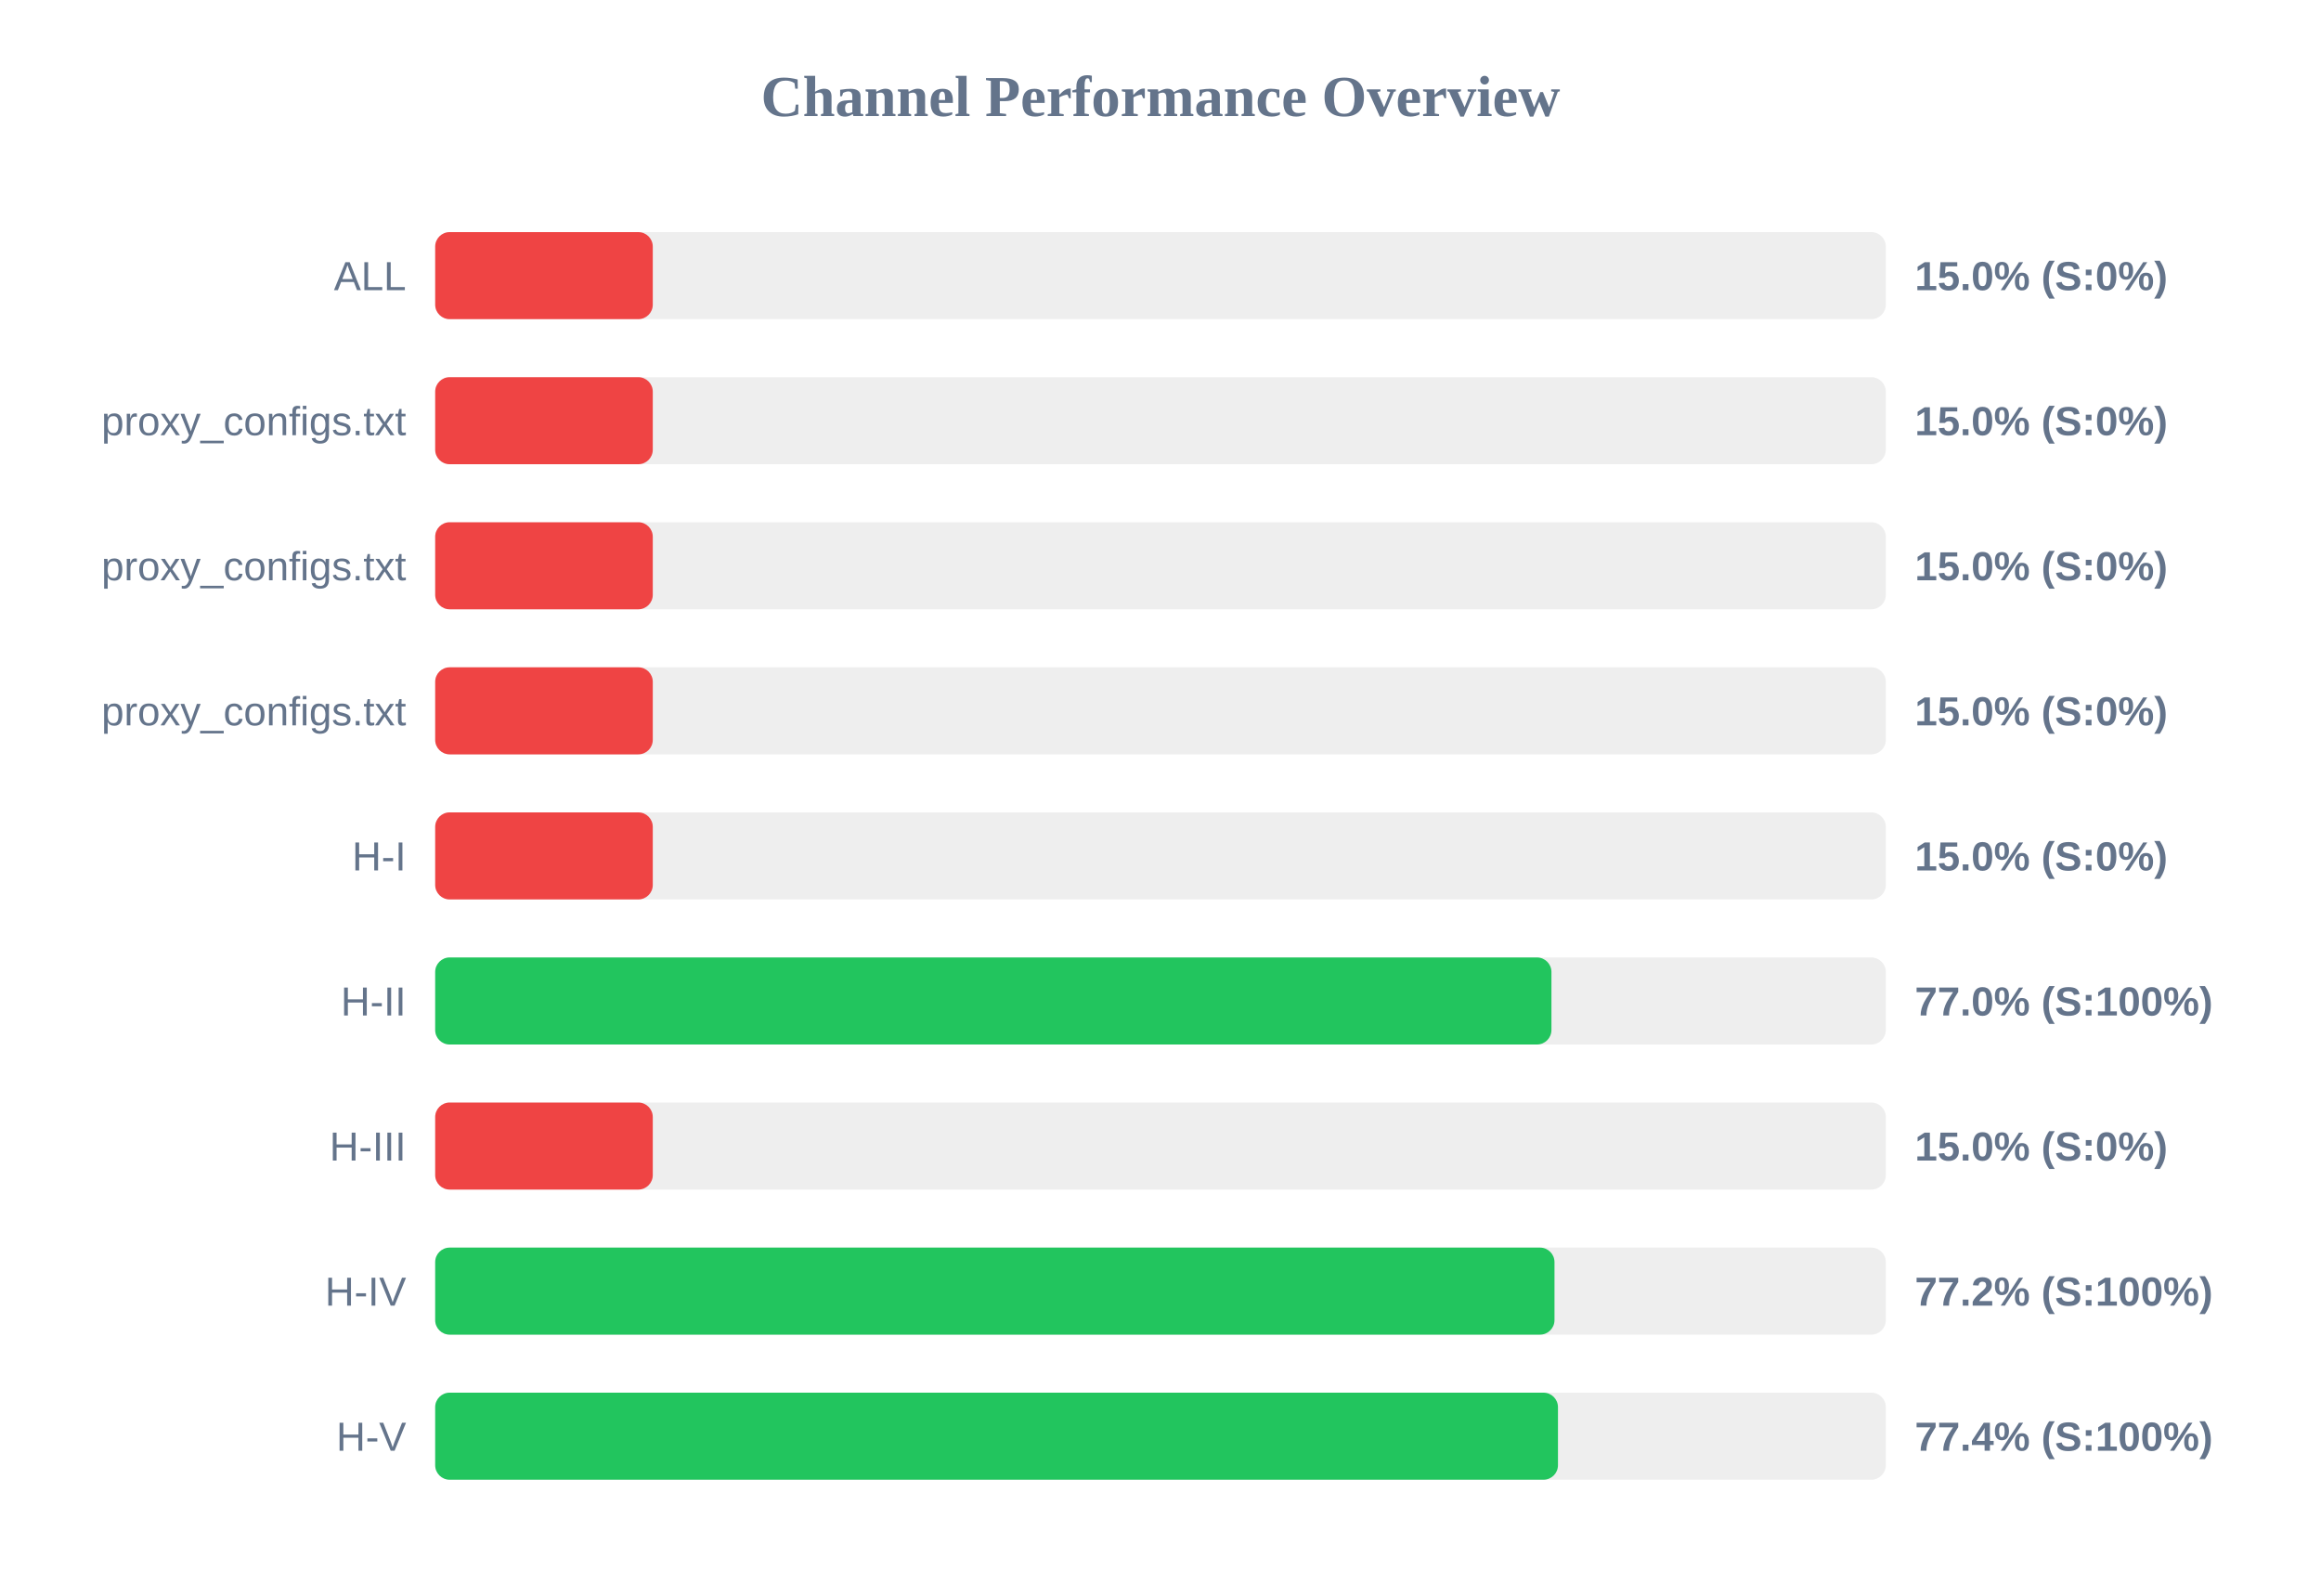
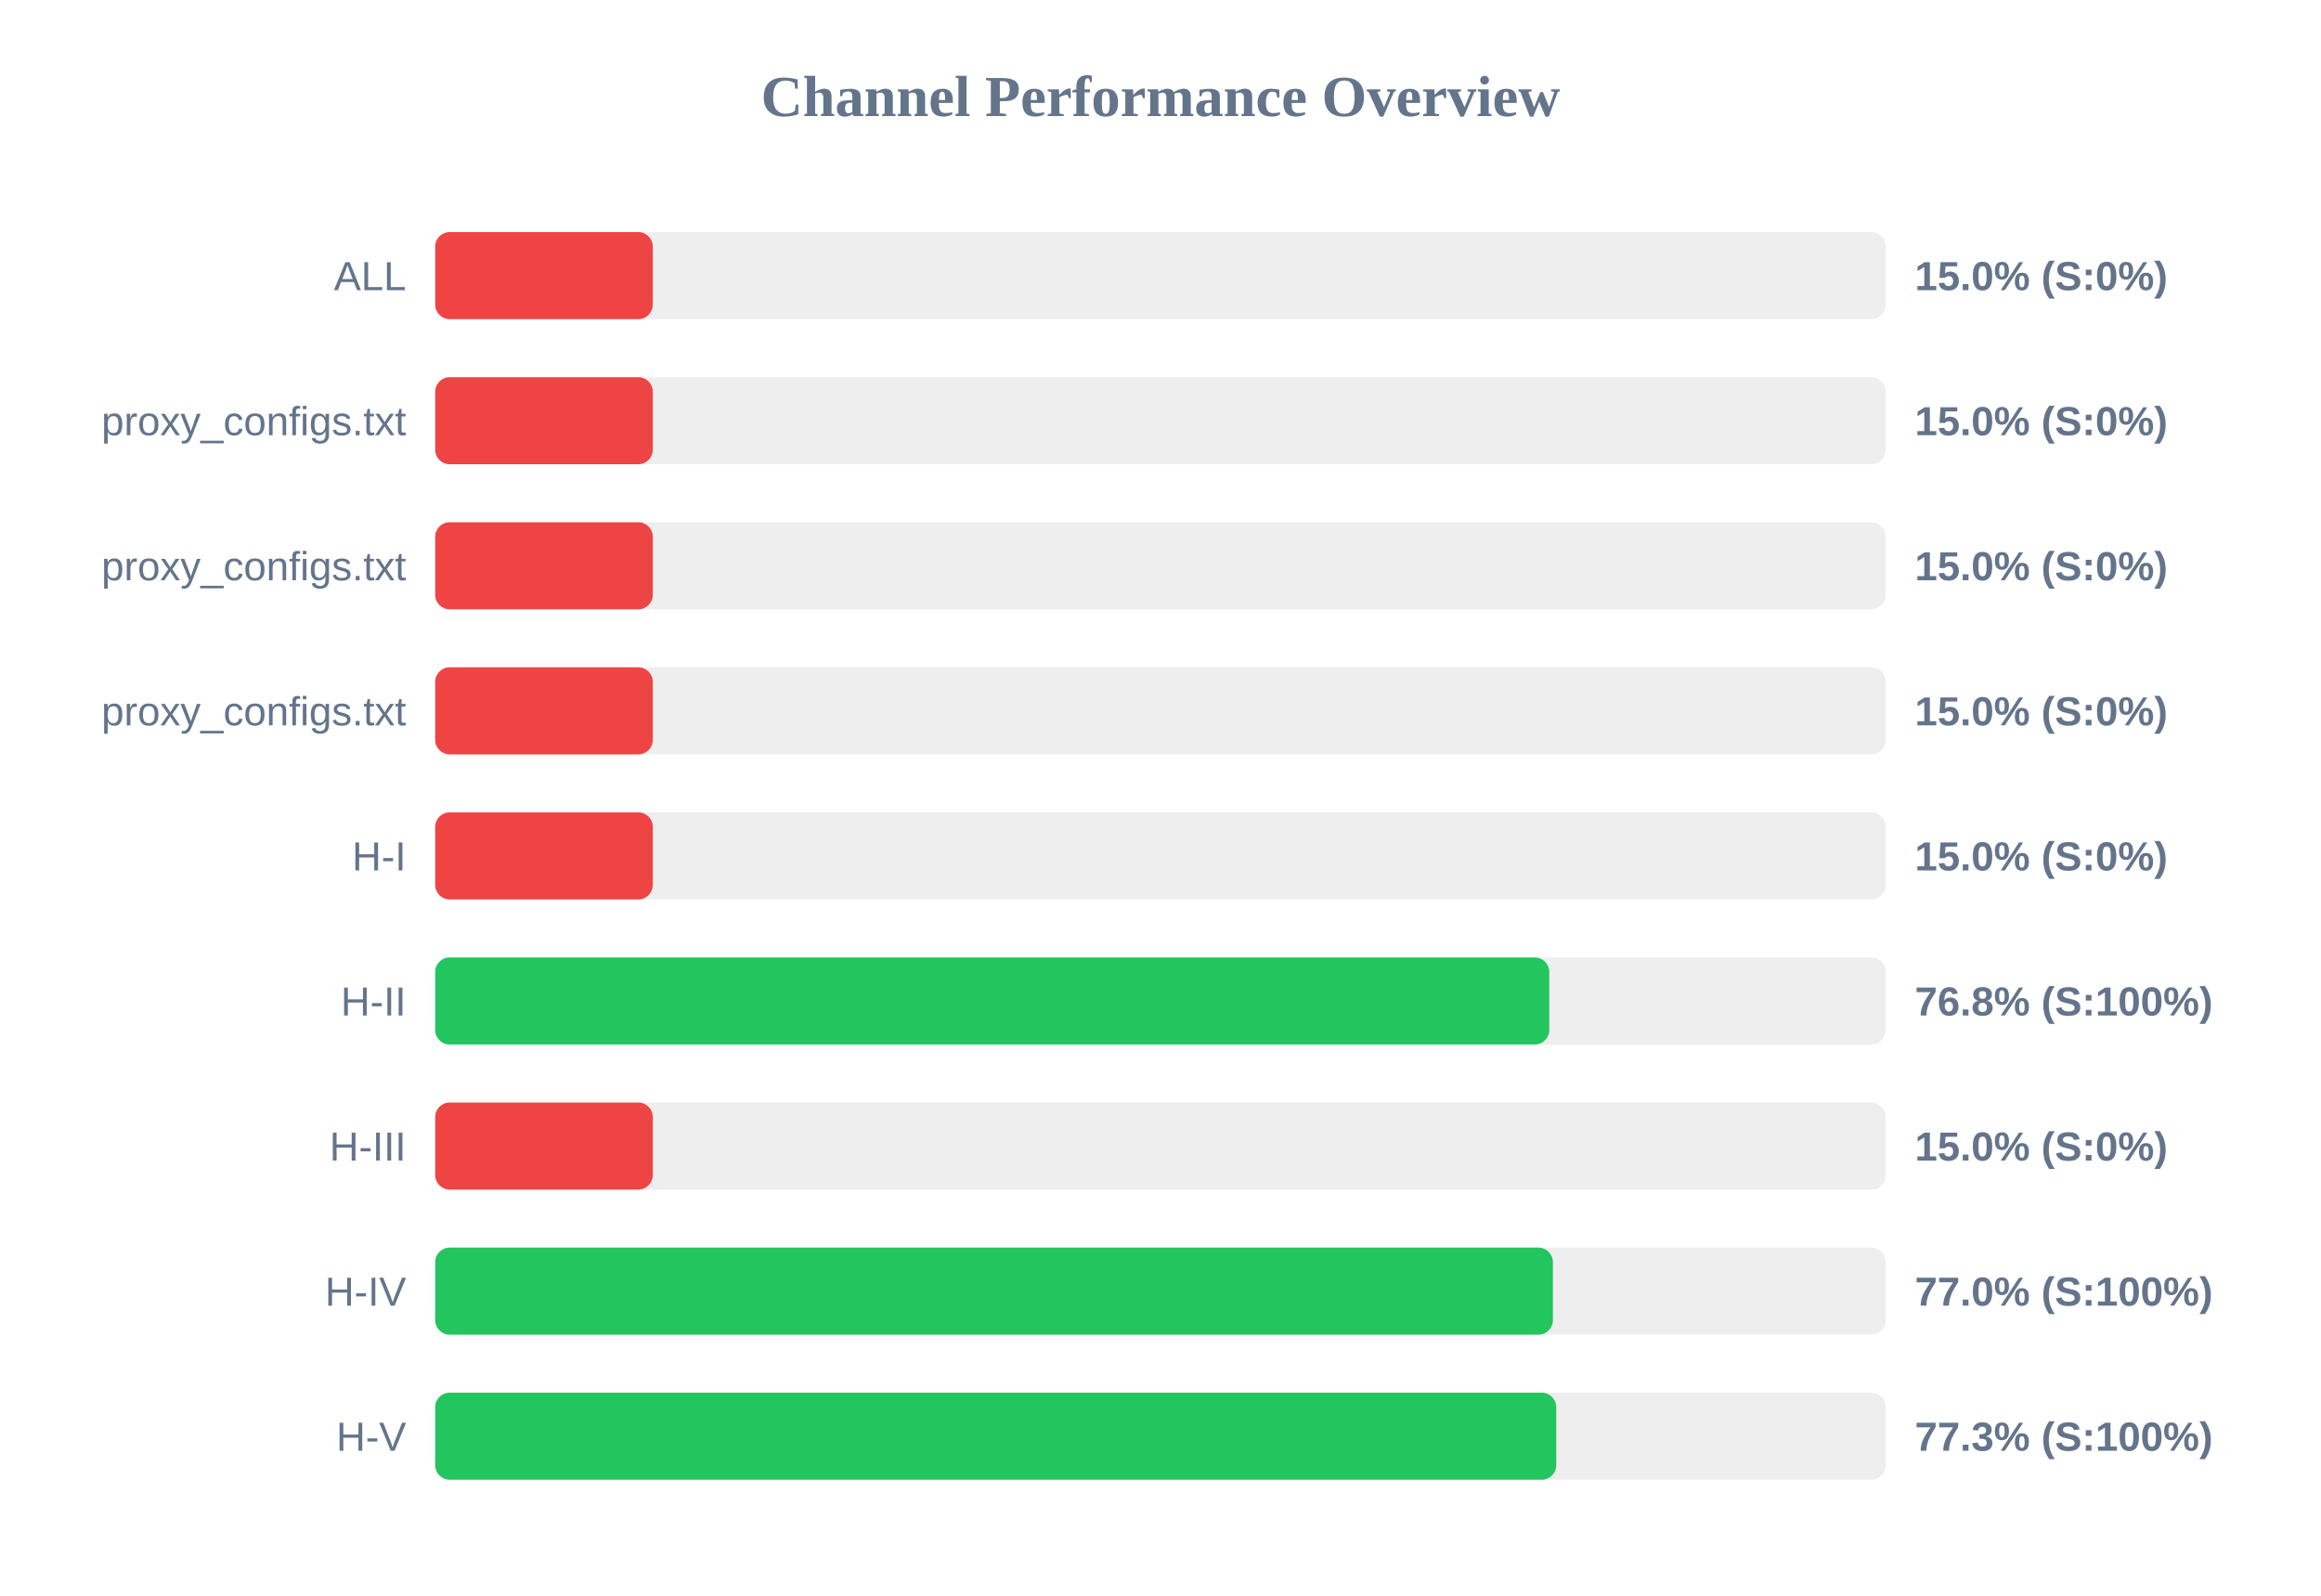
<svg xmlns="http://www.w3.org/2000/svg" width="800" height="550" version="1.1">
  <style>
        .row { font: 14px Arial; fill: #64748b; }
        .score { font: bold 14px Arial; fill: #64748b; }
    </style>
  <text x="400" y="40" text-anchor="middle" font-size="20px" font-weight="bold" fill="#64748b">Channel Performance Overview</text>
  <rect x="150" y="80" width="500" height="30" fill="#eee" rx="5" />
  <rect x="150" y="80" width="75.0" height="30" fill="#ef4444" rx="5" />
  <text x="140" y="100" text-anchor="end" class="row">ALL</text>
  <text x="660" y="100" text-anchor="start" class="score">15.0% (S:0%)</text>
  <rect x="150" y="130" width="500" height="30" fill="#eee" rx="5" />
  <rect x="150" y="130" width="75.0" height="30" fill="#ef4444" rx="5" />
  <text x="140" y="150" text-anchor="end" class="row">proxy_configs.txt</text>
  <text x="660" y="150" text-anchor="start" class="score">15.0% (S:0%)</text>
  <rect x="150" y="180" width="500" height="30" fill="#eee" rx="5" />
  <rect x="150" y="180" width="75.0" height="30" fill="#ef4444" rx="5" />
  <text x="140" y="200" text-anchor="end" class="row">proxy_configs.txt</text>
  <text x="660" y="200" text-anchor="start" class="score">15.0% (S:0%)</text>
  <rect x="150" y="230" width="500" height="30" fill="#eee" rx="5" />
  <rect x="150" y="230" width="75.0" height="30" fill="#ef4444" rx="5" />
  <text x="140" y="250" text-anchor="end" class="row">proxy_configs.txt</text>
  <text x="660" y="250" text-anchor="start" class="score">15.0% (S:0%)</text>
  <rect x="150" y="280" width="500" height="30" fill="#eee" rx="5" />
  <rect x="150" y="280" width="75.0" height="30" fill="#ef4444" rx="5" />
  <text x="140" y="300" text-anchor="end" class="row">H-I</text>
  <text x="660" y="300" text-anchor="start" class="score">15.0% (S:0%)</text>
  <rect x="150" y="330" width="500" height="30" fill="#eee" rx="5" />
-   <rect x="150" y="330" width="384.75" height="30" fill="#22c55e" rx="5" />
+   <rect x="150" y="330" width="384.0" height="30" fill="#22c55e" rx="5" />
  <text x="140" y="350" text-anchor="end" class="row">H-II</text>
-   <text x="660" y="350" text-anchor="start" class="score">77.0% (S:100%)</text>
+   <text x="660" y="350" text-anchor="start" class="score">76.8% (S:100%)</text>
  <rect x="150" y="380" width="500" height="30" fill="#eee" rx="5" />
  <rect x="150" y="380" width="75.0" height="30" fill="#ef4444" rx="5" />
  <text x="140" y="400" text-anchor="end" class="row">H-III</text>
  <text x="660" y="400" text-anchor="start" class="score">15.0% (S:0%)</text>
  <rect x="150" y="430" width="500" height="30" fill="#eee" rx="5" />
-   <rect x="150" y="430" width="385.8" height="30" fill="#22c55e" rx="5" />
+   <rect x="150" y="430" width="385.25" height="30" fill="#22c55e" rx="5" />
  <text x="140" y="450" text-anchor="end" class="row">H-IV</text>
-   <text x="660" y="450" text-anchor="start" class="score">77.2% (S:100%)</text>
+   <text x="660" y="450" text-anchor="start" class="score">77.0% (S:100%)</text>
  <rect x="150" y="480" width="500" height="30" fill="#eee" rx="5" />
-   <rect x="150" y="480" width="387.0" height="30" fill="#22c55e" rx="5" />
+   <rect x="150" y="480" width="386.4" height="30" fill="#22c55e" rx="5" />
  <text x="140" y="500" text-anchor="end" class="row">H-V</text>
-   <text x="660" y="500" text-anchor="start" class="score">77.4% (S:100%)</text>
+   <text x="660" y="500" text-anchor="start" class="score">77.3% (S:100%)</text>
</svg>
